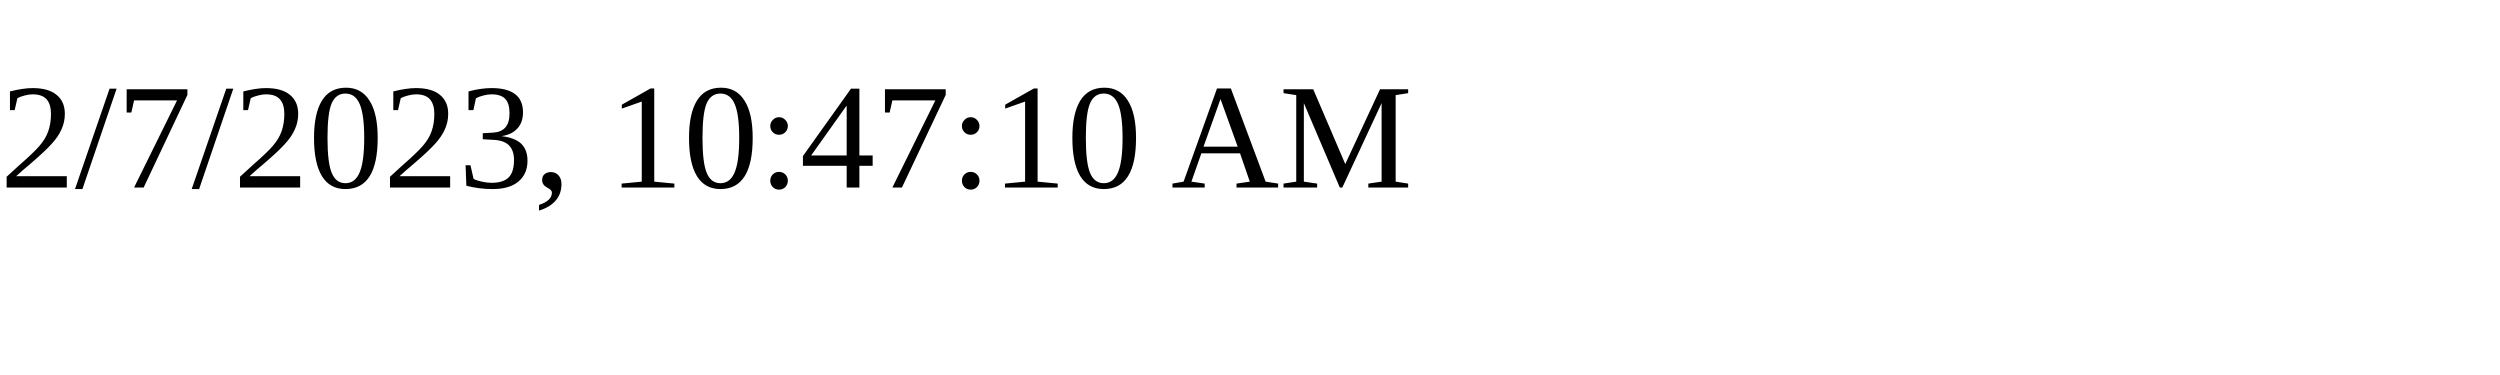
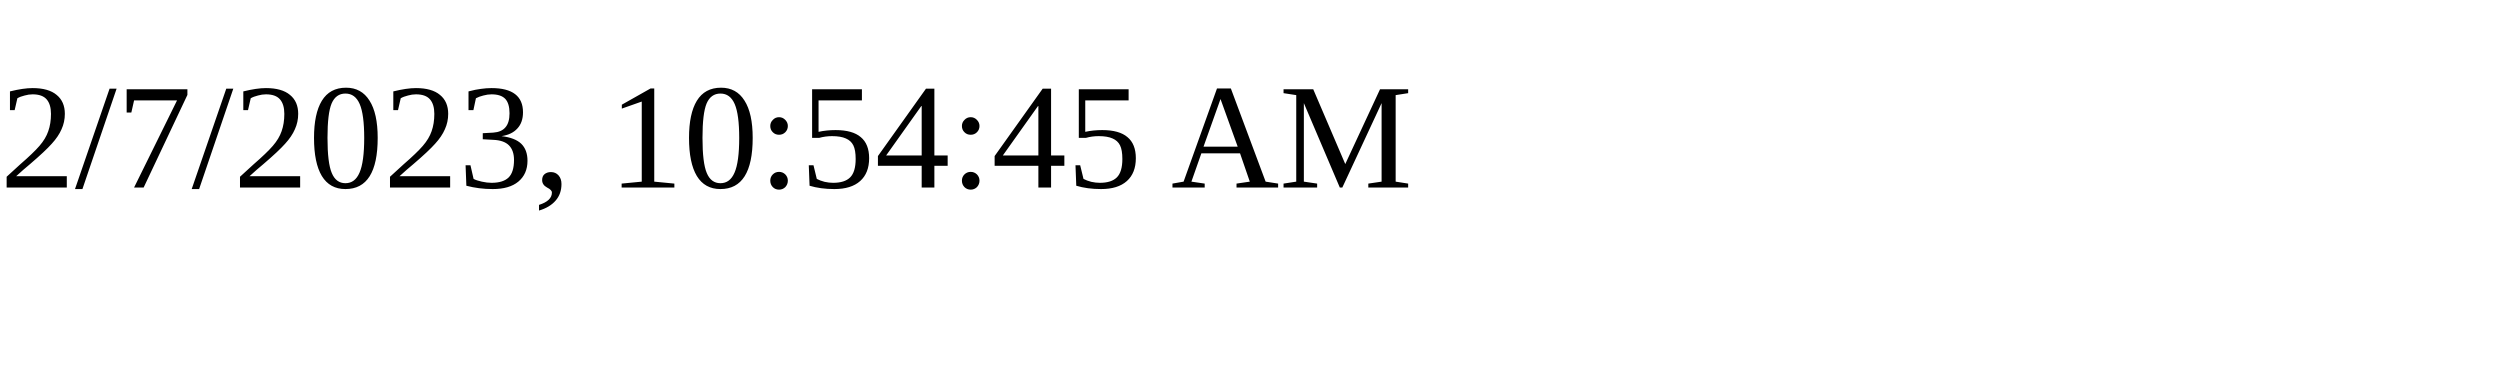
<svg xmlns="http://www.w3.org/2000/svg" height="30" width="200">
-   <text x="0" y="15">2/7/2023, 10:47:10 AM</text>
+   <text x="0" y="15">2/7/2023, 10:54:45 AM</text>
</svg>
